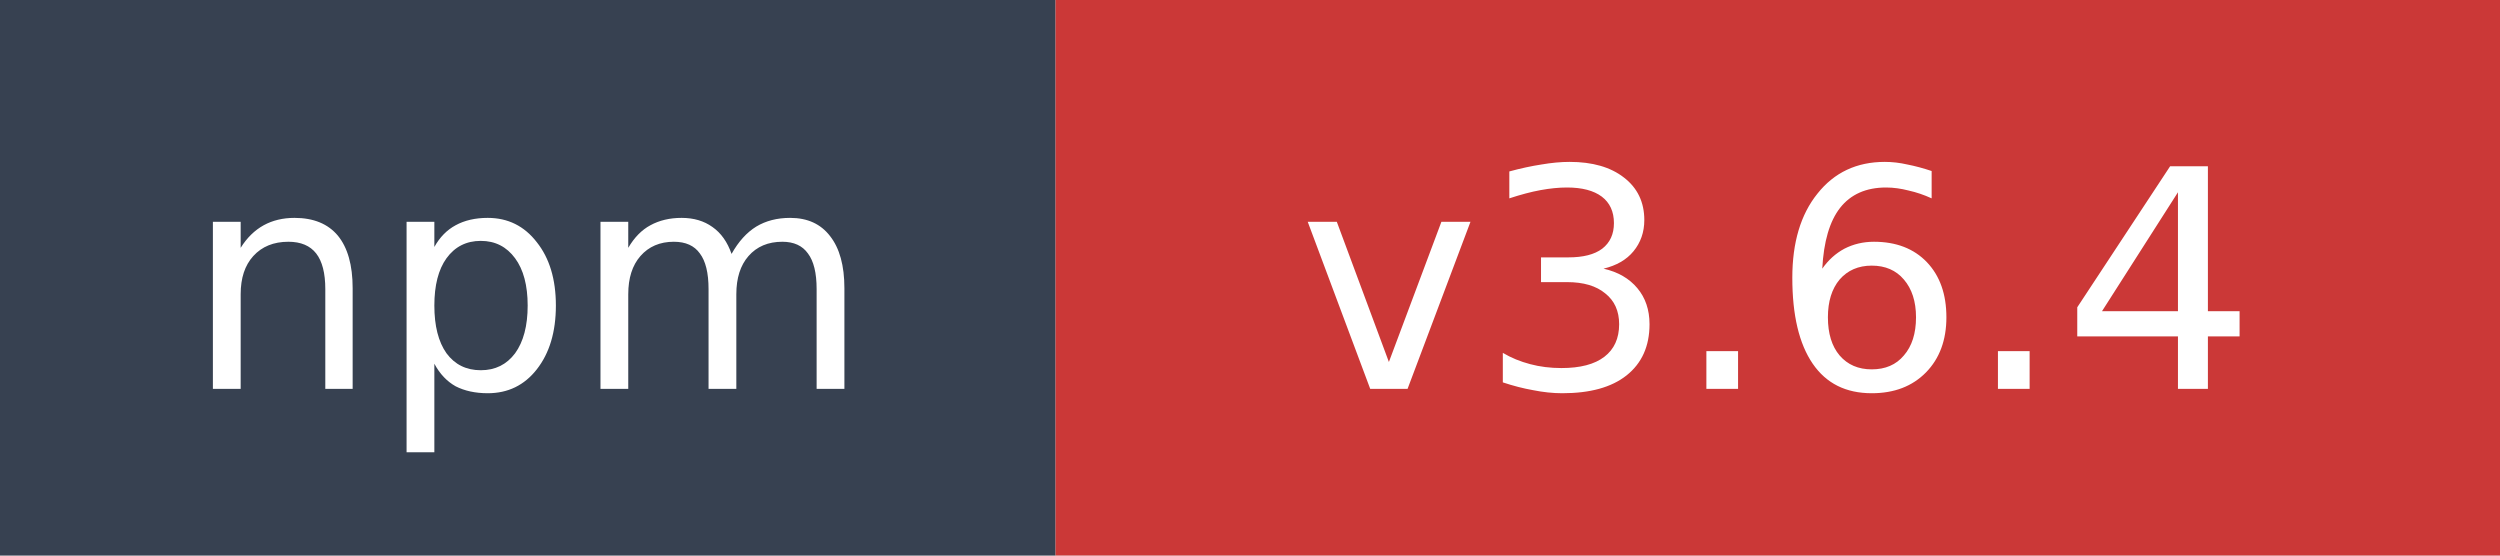
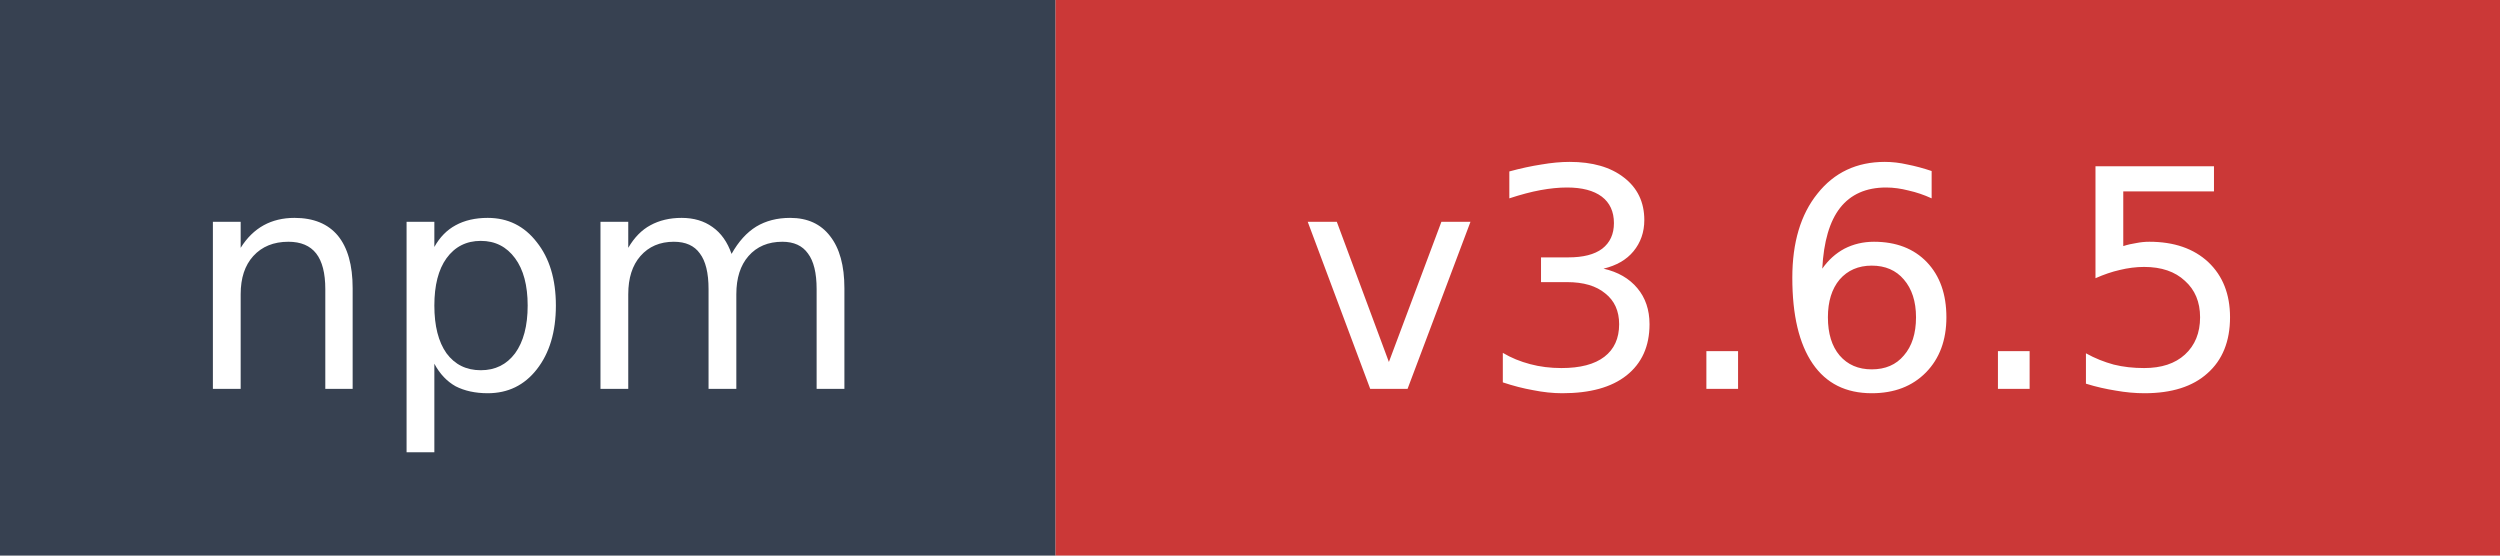
- <svg xmlns="http://www.w3.org/2000/svg" width="90" height="20" role="img" aria-label="npm: v3.6.4">
+ <svg xmlns="http://www.w3.org/2000/svg" width="90" height="20" role="img" aria-label="npm: v3.6.5">
  <rect width="38" height="20" fill="#374151" />
  <rect x="38" width="52" height="20" fill="#cb3837" />
  <text x="19" y="14" fill="#ffffff" font-family="Verdana,Geneva,DejaVu Sans,sans-serif" font-size="11" text-anchor="middle">npm</text>
-   <text x="64" y="14" fill="#ffffff" font-family="Verdana,Geneva,DejaVu Sans,sans-serif" font-size="11" text-anchor="middle">v3.6.4</text>
+   <text x="64" y="14" fill="#ffffff" font-family="Verdana,Geneva,DejaVu Sans,sans-serif" font-size="11" text-anchor="middle">v3.6.5</text>
</svg>
